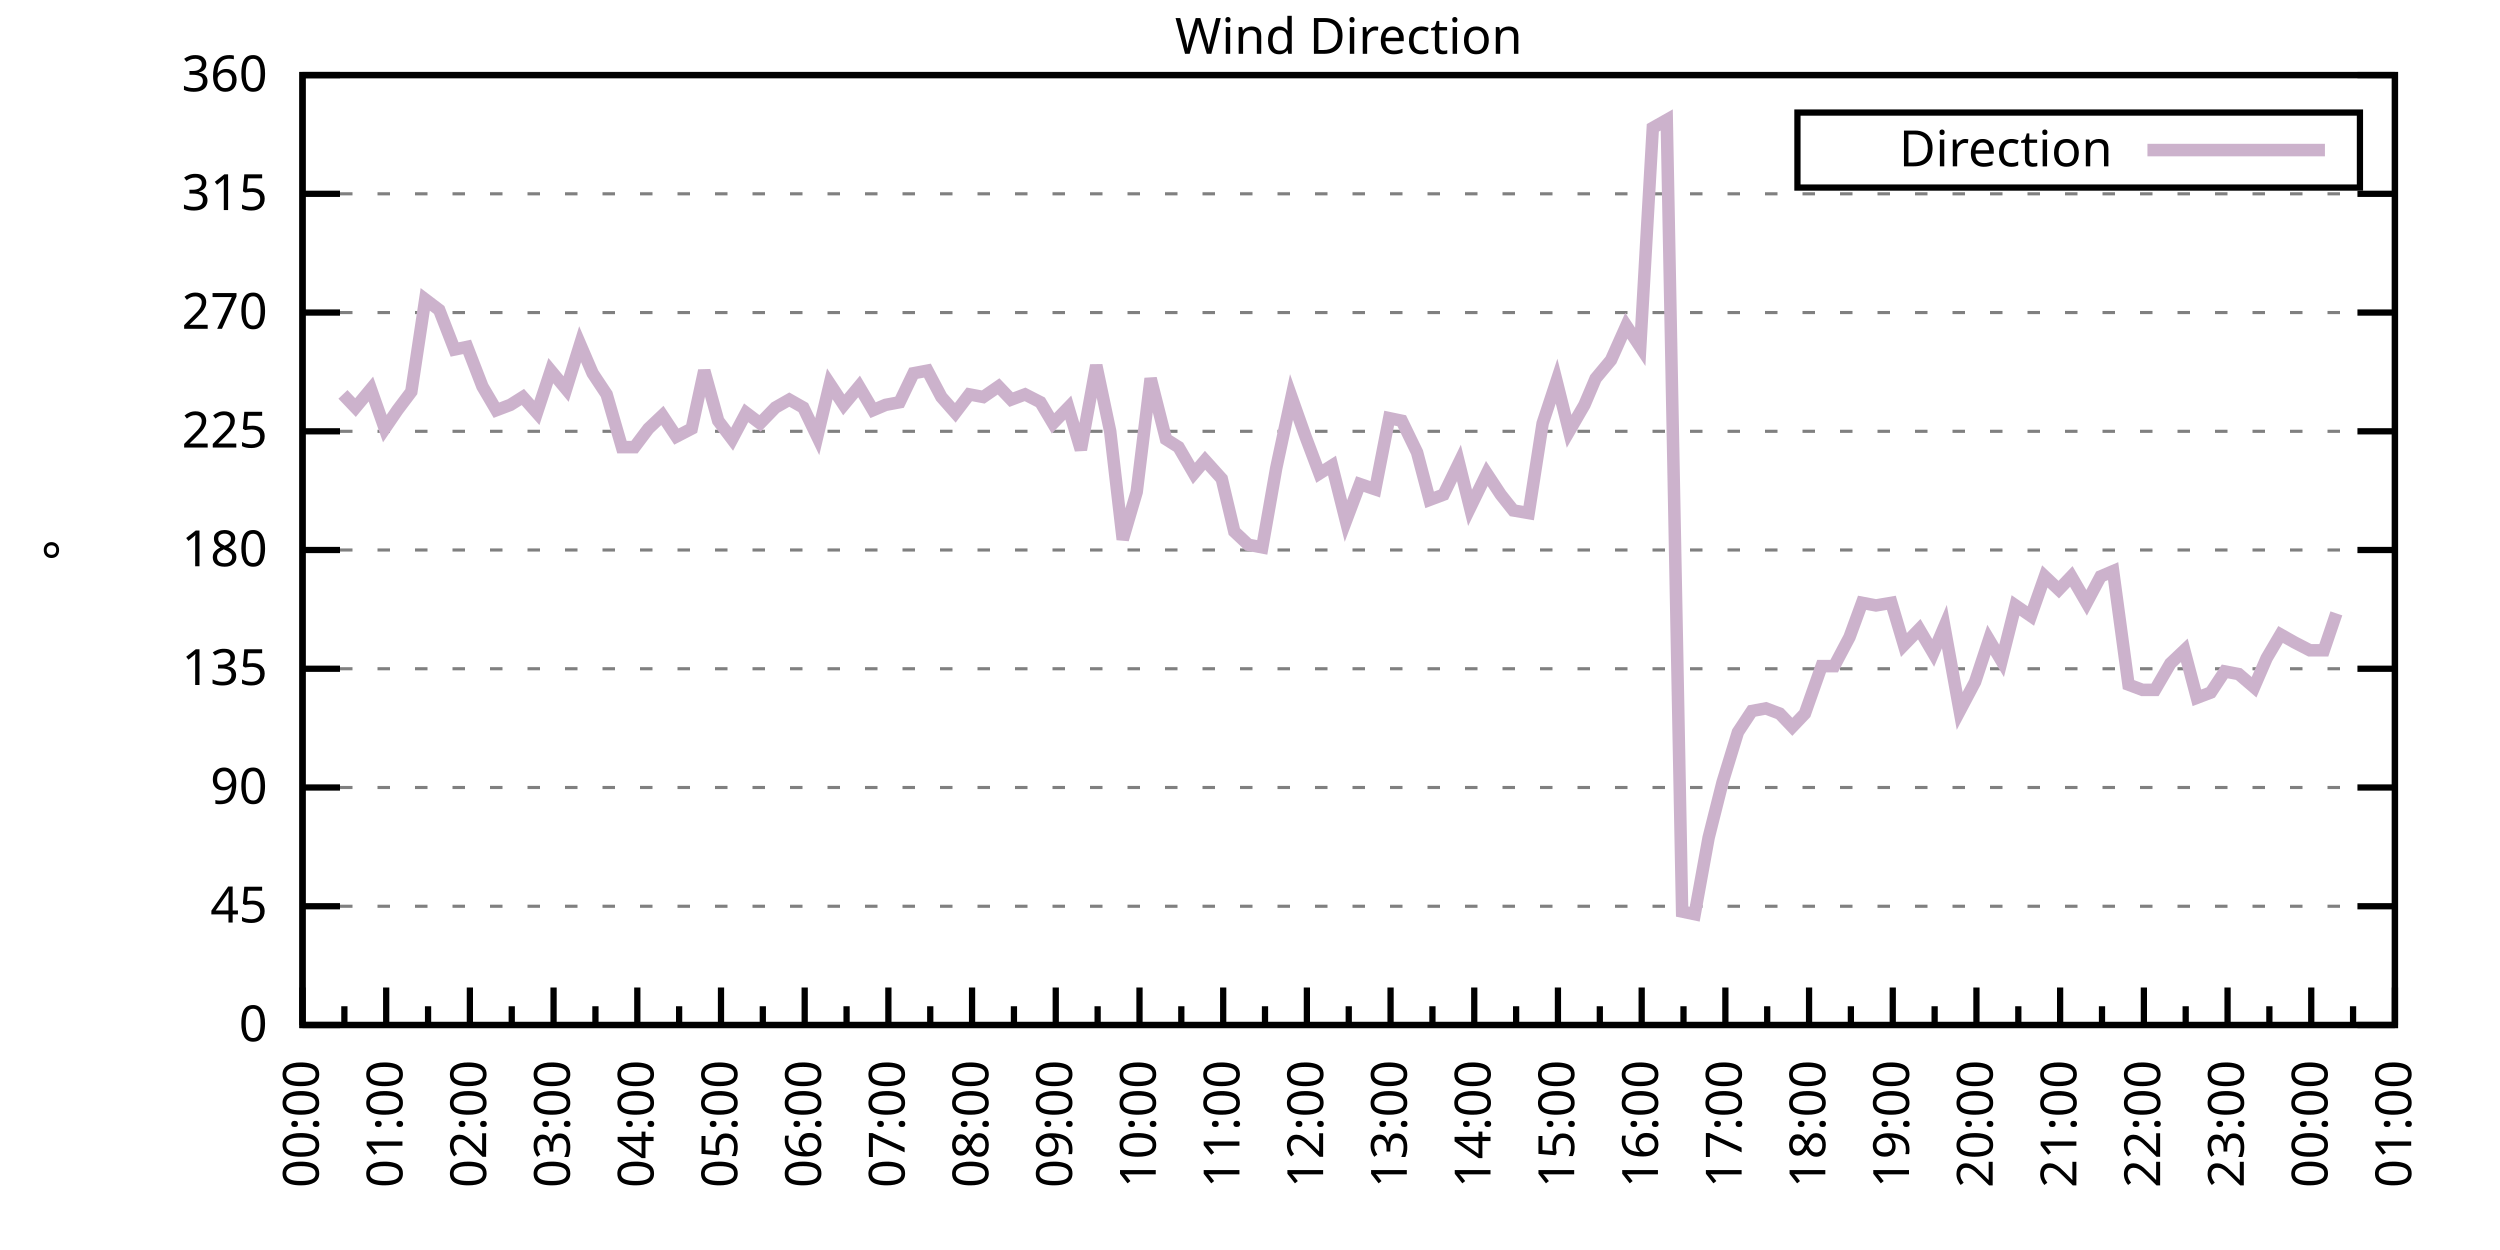
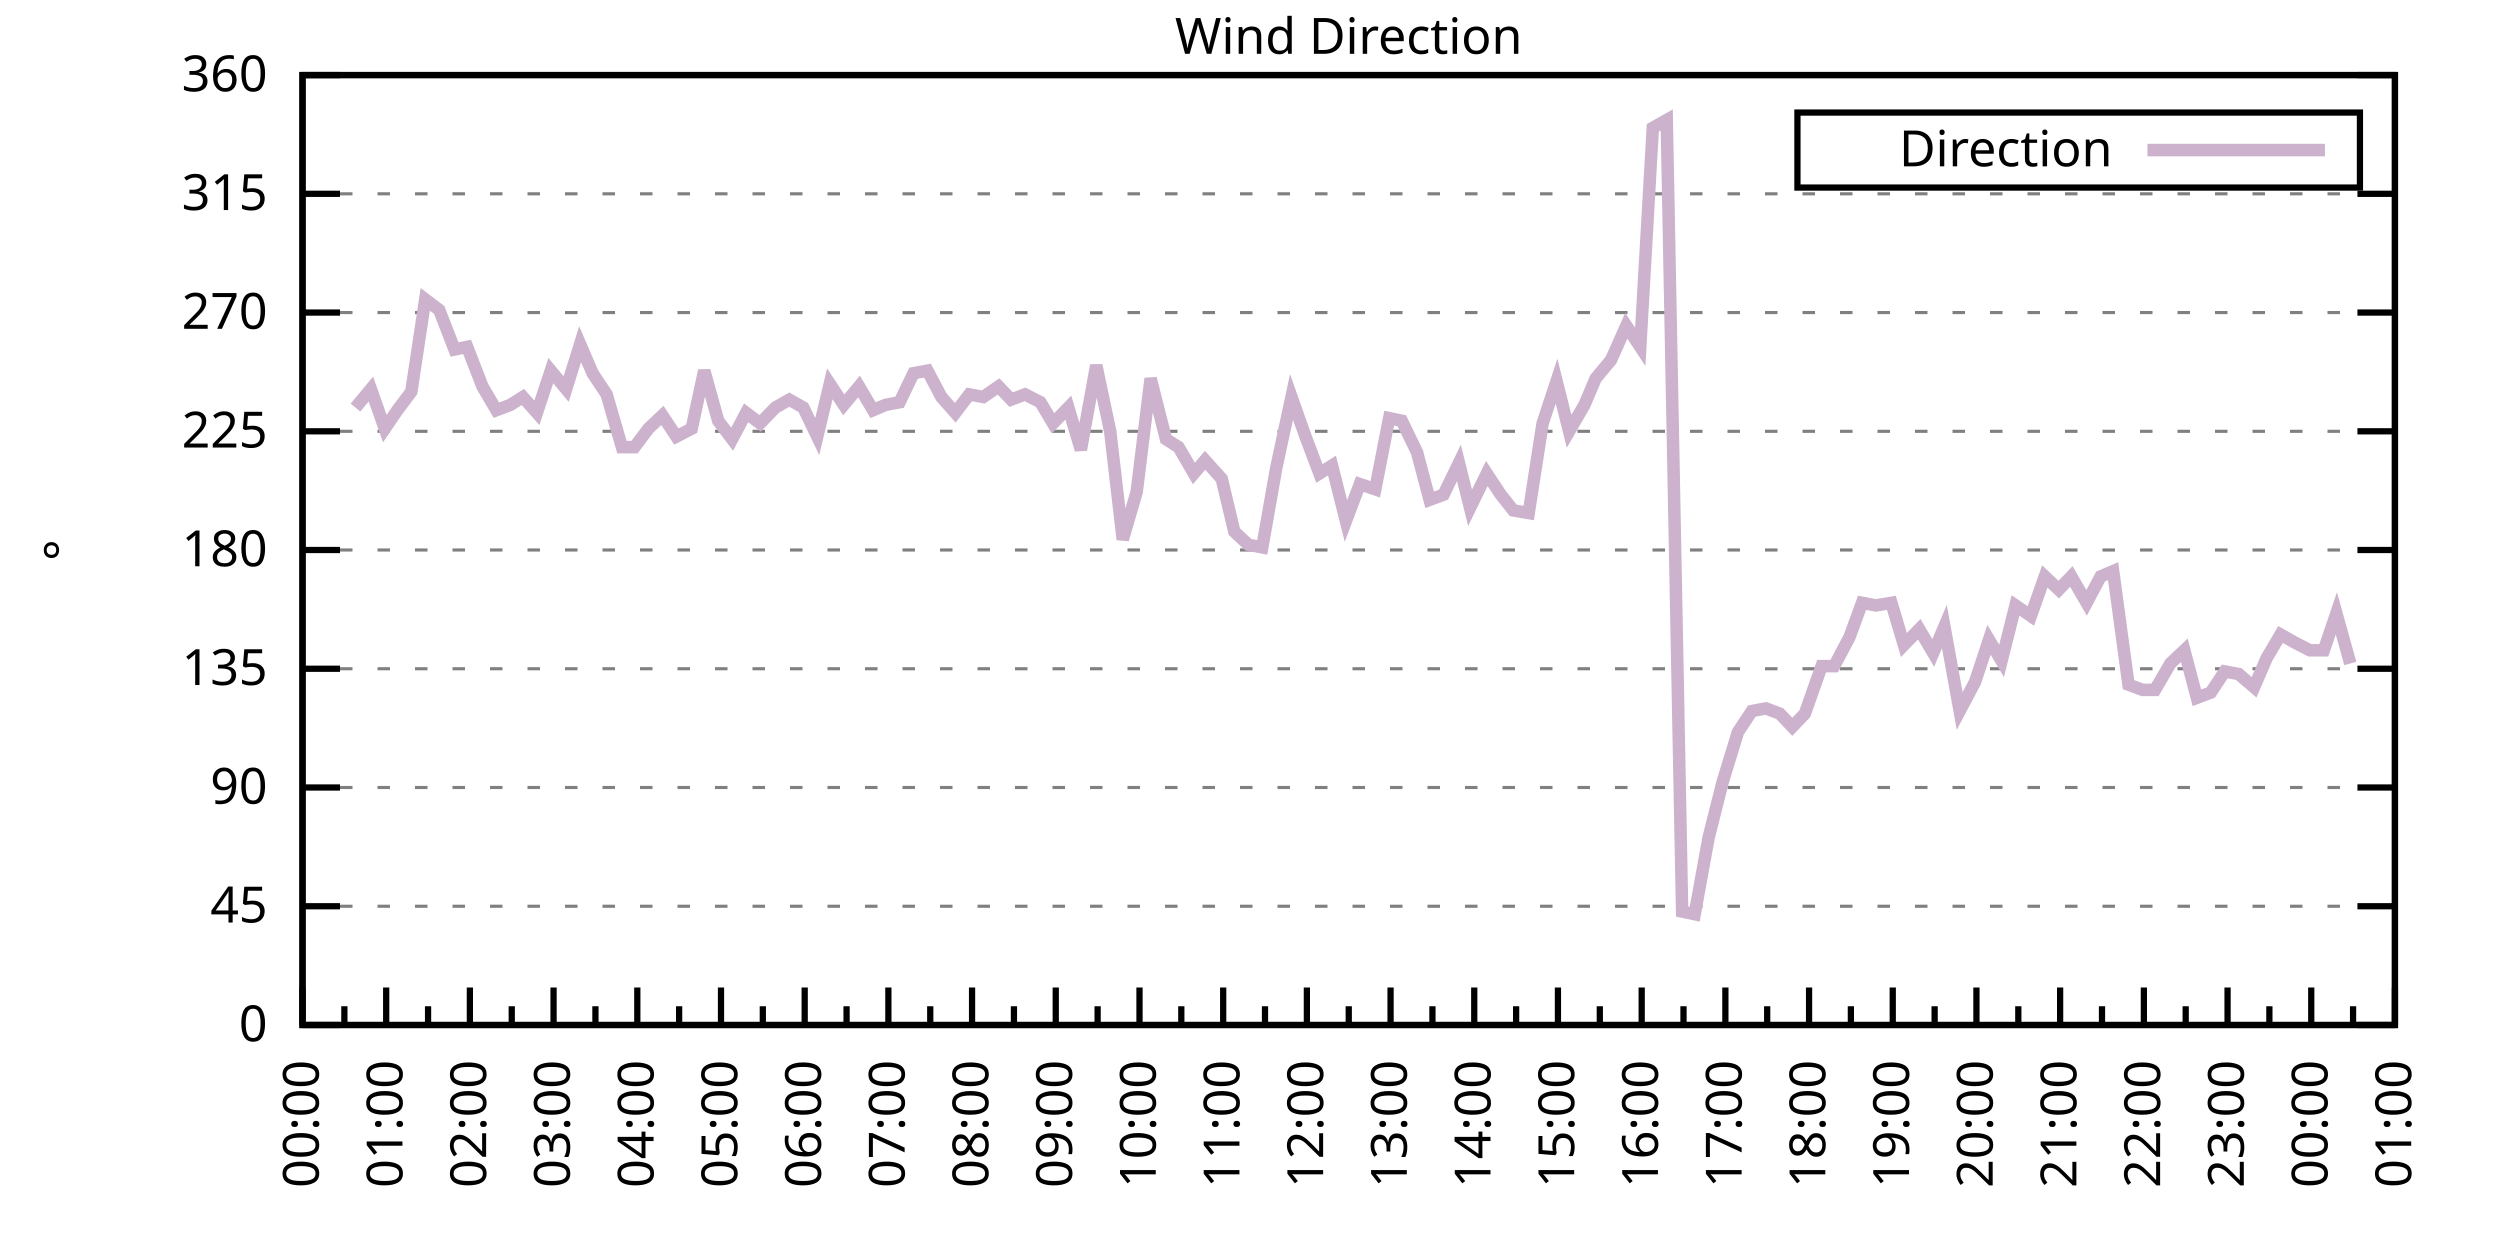
<svg xmlns="http://www.w3.org/2000/svg" xmlns:xlink="http://www.w3.org/1999/xlink" width="400" height="200" viewBox="0 0 400 200">
  <g id="gnuplot_canvas">
    <rect x="0" y="0" width="400" height="200" fill="none" />
    <defs>
      <circle id="gpDot" r="0.5" stroke-width="0.5" stroke="currentColor" />
      <path id="gpPt0" stroke-width="0.333" stroke="currentColor" d="M-1,0 h2 M0,-1 v2" />
      <path id="gpPt1" stroke-width="0.333" stroke="currentColor" d="M-1,-1 L1,1 M1,-1 L-1,1" />
      <path id="gpPt2" stroke-width="0.333" stroke="currentColor" d="M-1,0 L1,0 M0,-1 L0,1 M-1,-1 L1,1 M-1,1 L1,-1" />
      <rect id="gpPt3" stroke-width="0.333" stroke="currentColor" x="-1" y="-1" width="2" height="2" />
      <rect id="gpPt4" stroke-width="0.333" stroke="currentColor" fill="currentColor" x="-1" y="-1" width="2" height="2" />
      <circle id="gpPt5" stroke-width="0.333" stroke="currentColor" cx="0" cy="0" r="1" />
      <use xlink:href="#gpPt5" id="gpPt6" fill="currentColor" stroke="none" />
      <path id="gpPt7" stroke-width="0.333" stroke="currentColor" d="M0,-1.33 L-1.33,0.67 L1.33,0.67 z" />
      <use xlink:href="#gpPt7" id="gpPt8" fill="currentColor" stroke="none" />
      <use xlink:href="#gpPt7" id="gpPt9" stroke="currentColor" transform="rotate(180)" />
      <use xlink:href="#gpPt9" id="gpPt10" fill="currentColor" stroke="none" />
      <use xlink:href="#gpPt3" id="gpPt11" stroke="currentColor" transform="rotate(45)" />
      <use xlink:href="#gpPt11" id="gpPt12" fill="currentColor" stroke="none" />
      <path id="gpPt13" stroke-width="0.333" stroke="currentColor" d="M0,1.330 L1.265,0.411 L0.782,-1.067 L-0.782,-1.076 L-1.265,0.411 z" />
      <use xlink:href="#gpPt13" id="gpPt14" fill="currentColor" stroke="none" />
      <filter id="textbox" filterUnits="objectBoundingBox" x="0" y="0" height="1" width="1">
        <feFlood flood-color="white" flood-opacity="1" result="bgnd" />
        <feComposite in="SourceGraphic" in2="bgnd" operator="atop" />
      </filter>
      <filter id="greybox" filterUnits="objectBoundingBox" x="0" y="0" height="1" width="1">
        <feFlood flood-color="lightgrey" flood-opacity="1" result="grey" />
        <feComposite in="SourceGraphic" in2="grey" operator="atop" />
      </filter>
    </defs>
    <g fill="none" color="white" stroke="currentColor" stroke-width="1.00" stroke-linecap="butt" stroke-linejoin="miter">
</g>
    <g fill="none" color="black" stroke="currentColor" stroke-width="1.00" stroke-linecap="butt" stroke-linejoin="miter">
      <g stroke="none" shape-rendering="crispEdges">
        <polygon fill="rgb(255, 255, 255)" points="48.40,164.00 383.18,164.00 383.18,12.02 48.40,12.02 " />
      </g>
    </g>
    <g fill="none" color="black" stroke="currentColor" stroke-width="1.00" stroke-linecap="butt" stroke-linejoin="miter">
</g>
    <g fill="none" color="black" stroke="black" stroke-width="0.50" stroke-linecap="butt" stroke-linejoin="miter">
</g>
    <g fill="none" color="gray" stroke="currentColor" stroke-width="0.50" stroke-linecap="butt" stroke-linejoin="miter">
      <path stroke="gray" stroke-dasharray="2,4" class="gridline" d="M48.40,164.00 L383.19,164.00  " />
    </g>
    <g fill="none" color="gray" stroke="gray" stroke-width="1.00" stroke-linecap="butt" stroke-linejoin="miter">
</g>
    <g fill="none" color="black" stroke="currentColor" stroke-width="1.00" stroke-linecap="butt" stroke-linejoin="miter">
      <path stroke="black" d="M48.40,164.00 L54.40,164.00 M383.19,164.00 L377.19,164.00  " />
      <g transform="translate(42.80,166.60)" stroke="none" fill="black" font-family="Sans" font-size="8.00" text-anchor="end">
        <text>
          <tspan font-family="Sans"> 0</tspan>
        </text>
      </g>
    </g>
    <g fill="none" color="black" stroke="currentColor" stroke-width="1.00" stroke-linecap="butt" stroke-linejoin="miter">
</g>
    <g fill="none" color="black" stroke="black" stroke-width="0.50" stroke-linecap="butt" stroke-linejoin="miter">
</g>
    <g fill="none" color="gray" stroke="currentColor" stroke-width="0.50" stroke-linecap="butt" stroke-linejoin="miter">
      <path stroke="gray" stroke-dasharray="2,4" class="gridline" d="M48.40,145.00 L383.19,145.00  " />
    </g>
    <g fill="none" color="gray" stroke="gray" stroke-width="1.00" stroke-linecap="butt" stroke-linejoin="miter">
</g>
    <g fill="none" color="black" stroke="currentColor" stroke-width="1.00" stroke-linecap="butt" stroke-linejoin="miter">
      <path stroke="black" d="M48.40,145.00 L54.40,145.00 M383.19,145.00 L377.19,145.00  " />
      <g transform="translate(42.80,147.60)" stroke="none" fill="black" font-family="Sans" font-size="8.00" text-anchor="end">
        <text>
          <tspan font-family="Sans"> 45</tspan>
        </text>
      </g>
    </g>
    <g fill="none" color="black" stroke="currentColor" stroke-width="1.00" stroke-linecap="butt" stroke-linejoin="miter">
</g>
    <g fill="none" color="black" stroke="black" stroke-width="0.50" stroke-linecap="butt" stroke-linejoin="miter">
</g>
    <g fill="none" color="gray" stroke="currentColor" stroke-width="0.50" stroke-linecap="butt" stroke-linejoin="miter">
      <path stroke="gray" stroke-dasharray="2,4" class="gridline" d="M48.40,126.00 L383.19,126.00  " />
    </g>
    <g fill="none" color="gray" stroke="gray" stroke-width="1.00" stroke-linecap="butt" stroke-linejoin="miter">
</g>
    <g fill="none" color="black" stroke="currentColor" stroke-width="1.00" stroke-linecap="butt" stroke-linejoin="miter">
      <path stroke="black" d="M48.40,126.00 L54.40,126.00 M383.19,126.00 L377.19,126.00  " />
      <g transform="translate(42.80,128.60)" stroke="none" fill="black" font-family="Sans" font-size="8.00" text-anchor="end">
        <text>
          <tspan font-family="Sans"> 90</tspan>
        </text>
      </g>
    </g>
    <g fill="none" color="black" stroke="currentColor" stroke-width="1.00" stroke-linecap="butt" stroke-linejoin="miter">
</g>
    <g fill="none" color="black" stroke="black" stroke-width="0.50" stroke-linecap="butt" stroke-linejoin="miter">
</g>
    <g fill="none" color="gray" stroke="currentColor" stroke-width="0.50" stroke-linecap="butt" stroke-linejoin="miter">
      <path stroke="gray" stroke-dasharray="2,4" class="gridline" d="M48.40,107.00 L383.19,107.00  " />
    </g>
    <g fill="none" color="gray" stroke="gray" stroke-width="1.00" stroke-linecap="butt" stroke-linejoin="miter">
</g>
    <g fill="none" color="black" stroke="currentColor" stroke-width="1.00" stroke-linecap="butt" stroke-linejoin="miter">
      <path stroke="black" d="M48.40,107.00 L54.40,107.00 M383.19,107.00 L377.19,107.00  " />
      <g transform="translate(42.80,109.60)" stroke="none" fill="black" font-family="Sans" font-size="8.00" text-anchor="end">
        <text>
          <tspan font-family="Sans"> 135</tspan>
        </text>
      </g>
    </g>
    <g fill="none" color="black" stroke="currentColor" stroke-width="1.00" stroke-linecap="butt" stroke-linejoin="miter">
</g>
    <g fill="none" color="black" stroke="black" stroke-width="0.50" stroke-linecap="butt" stroke-linejoin="miter">
</g>
    <g fill="none" color="gray" stroke="currentColor" stroke-width="0.50" stroke-linecap="butt" stroke-linejoin="miter">
      <path stroke="gray" stroke-dasharray="2,4" class="gridline" d="M48.40,88.00 L383.19,88.00  " />
    </g>
    <g fill="none" color="gray" stroke="gray" stroke-width="1.00" stroke-linecap="butt" stroke-linejoin="miter">
</g>
    <g fill="none" color="black" stroke="currentColor" stroke-width="1.00" stroke-linecap="butt" stroke-linejoin="miter">
      <path stroke="black" d="M48.40,88.00 L54.40,88.00 M383.19,88.00 L377.19,88.00  " />
      <g transform="translate(42.80,90.60)" stroke="none" fill="black" font-family="Sans" font-size="8.00" text-anchor="end">
        <text>
          <tspan font-family="Sans"> 180</tspan>
        </text>
      </g>
    </g>
    <g fill="none" color="black" stroke="currentColor" stroke-width="1.00" stroke-linecap="butt" stroke-linejoin="miter">
</g>
    <g fill="none" color="black" stroke="black" stroke-width="0.50" stroke-linecap="butt" stroke-linejoin="miter">
</g>
    <g fill="none" color="gray" stroke="currentColor" stroke-width="0.50" stroke-linecap="butt" stroke-linejoin="miter">
      <path stroke="gray" stroke-dasharray="2,4" class="gridline" d="M48.40,69.01 L383.19,69.01  " />
    </g>
    <g fill="none" color="gray" stroke="gray" stroke-width="1.00" stroke-linecap="butt" stroke-linejoin="miter">
</g>
    <g fill="none" color="black" stroke="currentColor" stroke-width="1.00" stroke-linecap="butt" stroke-linejoin="miter">
      <path stroke="black" d="M48.40,69.01 L54.40,69.01 M383.19,69.01 L377.19,69.01  " />
      <g transform="translate(42.80,71.61)" stroke="none" fill="black" font-family="Sans" font-size="8.00" text-anchor="end">
        <text>
          <tspan font-family="Sans"> 225</tspan>
        </text>
      </g>
    </g>
    <g fill="none" color="black" stroke="currentColor" stroke-width="1.00" stroke-linecap="butt" stroke-linejoin="miter">
</g>
    <g fill="none" color="black" stroke="black" stroke-width="0.50" stroke-linecap="butt" stroke-linejoin="miter">
</g>
    <g fill="none" color="gray" stroke="currentColor" stroke-width="0.50" stroke-linecap="butt" stroke-linejoin="miter">
      <path stroke="gray" stroke-dasharray="2,4" class="gridline" d="M48.40,50.01 L383.19,50.01  " />
    </g>
    <g fill="none" color="gray" stroke="gray" stroke-width="1.00" stroke-linecap="butt" stroke-linejoin="miter">
</g>
    <g fill="none" color="black" stroke="currentColor" stroke-width="1.00" stroke-linecap="butt" stroke-linejoin="miter">
      <path stroke="black" d="M48.40,50.01 L54.40,50.01 M383.19,50.01 L377.19,50.01  " />
      <g transform="translate(42.80,52.61)" stroke="none" fill="black" font-family="Sans" font-size="8.00" text-anchor="end">
        <text>
          <tspan font-family="Sans"> 270</tspan>
        </text>
      </g>
    </g>
    <g fill="none" color="black" stroke="currentColor" stroke-width="1.00" stroke-linecap="butt" stroke-linejoin="miter">
</g>
    <g fill="none" color="black" stroke="black" stroke-width="0.50" stroke-linecap="butt" stroke-linejoin="miter">
</g>
    <g fill="none" color="gray" stroke="currentColor" stroke-width="0.50" stroke-linecap="butt" stroke-linejoin="miter">
      <path stroke="gray" stroke-dasharray="2,4" class="gridline" d="M48.40,31.01 L383.19,31.01  " />
    </g>
    <g fill="none" color="gray" stroke="gray" stroke-width="1.00" stroke-linecap="butt" stroke-linejoin="miter">
</g>
    <g fill="none" color="black" stroke="currentColor" stroke-width="1.00" stroke-linecap="butt" stroke-linejoin="miter">
      <path stroke="black" d="M48.40,31.01 L54.40,31.01 M383.19,31.01 L377.19,31.01  " />
      <g transform="translate(42.80,33.61)" stroke="none" fill="black" font-family="Sans" font-size="8.00" text-anchor="end">
        <text>
          <tspan font-family="Sans"> 315</tspan>
        </text>
      </g>
    </g>
    <g fill="none" color="black" stroke="currentColor" stroke-width="1.00" stroke-linecap="butt" stroke-linejoin="miter">
</g>
    <g fill="none" color="black" stroke="black" stroke-width="0.50" stroke-linecap="butt" stroke-linejoin="miter">
</g>
    <g fill="none" color="gray" stroke="currentColor" stroke-width="0.50" stroke-linecap="butt" stroke-linejoin="miter">
      <path stroke="gray" stroke-dasharray="2,4" class="gridline" d="M48.40,12.01 L383.19,12.01  " />
    </g>
    <g fill="none" color="gray" stroke="gray" stroke-width="1.00" stroke-linecap="butt" stroke-linejoin="miter">
</g>
    <g fill="none" color="black" stroke="currentColor" stroke-width="1.00" stroke-linecap="butt" stroke-linejoin="miter">
      <path stroke="black" d="M48.40,12.01 L54.40,12.01 M383.19,12.01 L377.19,12.01  " />
      <g transform="translate(42.80,14.61)" stroke="none" fill="black" font-family="Sans" font-size="8.00" text-anchor="end">
        <text>
          <tspan font-family="Sans"> 360</tspan>
        </text>
      </g>
    </g>
    <g fill="none" color="black" stroke="currentColor" stroke-width="1.00" stroke-linecap="butt" stroke-linejoin="miter">
      <path stroke="black" d="M48.40,164.00 L48.40,158.00  " />
      <g transform="translate(51.00,169.60) rotate(270)" stroke="none" fill="black" font-family="Sans" font-size="8.00" text-anchor="end">
        <text>
          <tspan font-family="Sans">00:00</tspan>
        </text>
      </g>
    </g>
    <g fill="none" color="black" stroke="currentColor" stroke-width="1.00" stroke-linecap="butt" stroke-linejoin="miter">
      <path stroke="black" d="M55.10,164.00 L55.10,161.00 M61.79,164.00 L61.79,158.00  " />
      <g transform="translate(64.39,169.60) rotate(270)" stroke="none" fill="black" font-family="Sans" font-size="8.00" text-anchor="end">
        <text>
          <tspan font-family="Sans">01:00</tspan>
        </text>
      </g>
    </g>
    <g fill="none" color="black" stroke="currentColor" stroke-width="1.00" stroke-linecap="butt" stroke-linejoin="miter">
      <path stroke="black" d="M68.49,164.00 L68.49,161.00 M75.18,164.00 L75.18,158.00  " />
      <g transform="translate(77.78,169.60) rotate(270)" stroke="none" fill="black" font-family="Sans" font-size="8.00" text-anchor="end">
        <text>
          <tspan font-family="Sans">02:00</tspan>
        </text>
      </g>
    </g>
    <g fill="none" color="black" stroke="currentColor" stroke-width="1.00" stroke-linecap="butt" stroke-linejoin="miter">
      <path stroke="black" d="M81.88,164.00 L81.88,161.00 M88.57,164.00 L88.57,158.00  " />
      <g transform="translate(91.17,169.60) rotate(270)" stroke="none" fill="black" font-family="Sans" font-size="8.00" text-anchor="end">
        <text>
          <tspan font-family="Sans">03:00</tspan>
        </text>
      </g>
    </g>
    <g fill="none" color="black" stroke="currentColor" stroke-width="1.00" stroke-linecap="butt" stroke-linejoin="miter">
      <path stroke="black" d="M95.27,164.00 L95.27,161.00 M101.97,164.00 L101.97,158.00  " />
      <g transform="translate(104.57,169.60) rotate(270)" stroke="none" fill="black" font-family="Sans" font-size="8.00" text-anchor="end">
        <text>
          <tspan font-family="Sans">04:00</tspan>
        </text>
      </g>
    </g>
    <g fill="none" color="black" stroke="currentColor" stroke-width="1.00" stroke-linecap="butt" stroke-linejoin="miter">
      <path stroke="black" d="M108.66,164.00 L108.66,161.00 M115.36,164.00 L115.36,158.00  " />
      <g transform="translate(117.96,169.60) rotate(270)" stroke="none" fill="black" font-family="Sans" font-size="8.00" text-anchor="end">
        <text>
          <tspan font-family="Sans">05:00</tspan>
        </text>
      </g>
    </g>
    <g fill="none" color="black" stroke="currentColor" stroke-width="1.00" stroke-linecap="butt" stroke-linejoin="miter">
      <path stroke="black" d="M122.05,164.00 L122.05,161.00 M128.75,164.00 L128.75,158.00  " />
      <g transform="translate(131.35,169.60) rotate(270)" stroke="none" fill="black" font-family="Sans" font-size="8.00" text-anchor="end">
        <text>
          <tspan font-family="Sans">06:00</tspan>
        </text>
      </g>
    </g>
    <g fill="none" color="black" stroke="currentColor" stroke-width="1.00" stroke-linecap="butt" stroke-linejoin="miter">
      <path stroke="black" d="M135.45,164.00 L135.45,161.00 M142.14,164.00 L142.14,158.00  " />
      <g transform="translate(144.74,169.60) rotate(270)" stroke="none" fill="black" font-family="Sans" font-size="8.00" text-anchor="end">
        <text>
          <tspan font-family="Sans">07:00</tspan>
        </text>
      </g>
    </g>
    <g fill="none" color="black" stroke="currentColor" stroke-width="1.00" stroke-linecap="butt" stroke-linejoin="miter">
      <path stroke="black" d="M148.84,164.00 L148.84,161.00 M155.53,164.00 L155.53,158.00  " />
      <g transform="translate(158.13,169.60) rotate(270)" stroke="none" fill="black" font-family="Sans" font-size="8.00" text-anchor="end">
        <text>
          <tspan font-family="Sans">08:00</tspan>
        </text>
      </g>
    </g>
    <g fill="none" color="black" stroke="currentColor" stroke-width="1.00" stroke-linecap="butt" stroke-linejoin="miter">
      <path stroke="black" d="M162.23,164.00 L162.23,161.00 M168.92,164.00 L168.92,158.00  " />
      <g transform="translate(171.52,169.60) rotate(270)" stroke="none" fill="black" font-family="Sans" font-size="8.00" text-anchor="end">
        <text>
          <tspan font-family="Sans">09:00</tspan>
        </text>
      </g>
    </g>
    <g fill="none" color="black" stroke="currentColor" stroke-width="1.00" stroke-linecap="butt" stroke-linejoin="miter">
      <path stroke="black" d="M175.62,164.00 L175.62,161.00 M182.32,164.00 L182.32,158.00  " />
      <g transform="translate(184.92,169.60) rotate(270)" stroke="none" fill="black" font-family="Sans" font-size="8.00" text-anchor="end">
        <text>
          <tspan font-family="Sans">10:00</tspan>
        </text>
      </g>
    </g>
    <g fill="none" color="black" stroke="currentColor" stroke-width="1.00" stroke-linecap="butt" stroke-linejoin="miter">
      <path stroke="black" d="M189.01,164.00 L189.01,161.00 M195.71,164.00 L195.71,158.00  " />
      <g transform="translate(198.31,169.60) rotate(270)" stroke="none" fill="black" font-family="Sans" font-size="8.00" text-anchor="end">
        <text>
          <tspan font-family="Sans">11:00</tspan>
        </text>
      </g>
    </g>
    <g fill="none" color="black" stroke="currentColor" stroke-width="1.00" stroke-linecap="butt" stroke-linejoin="miter">
      <path stroke="black" d="M202.40,164.00 L202.40,161.00 M209.10,164.00 L209.10,158.00  " />
      <g transform="translate(211.70,169.60) rotate(270)" stroke="none" fill="black" font-family="Sans" font-size="8.00" text-anchor="end">
        <text>
          <tspan font-family="Sans">12:00</tspan>
        </text>
      </g>
    </g>
    <g fill="none" color="black" stroke="currentColor" stroke-width="1.00" stroke-linecap="butt" stroke-linejoin="miter">
      <path stroke="black" d="M215.80,164.00 L215.80,161.00 M222.49,164.00 L222.49,158.00  " />
      <g transform="translate(225.09,169.60) rotate(270)" stroke="none" fill="black" font-family="Sans" font-size="8.00" text-anchor="end">
        <text>
          <tspan font-family="Sans">13:00</tspan>
        </text>
      </g>
    </g>
    <g fill="none" color="black" stroke="currentColor" stroke-width="1.00" stroke-linecap="butt" stroke-linejoin="miter">
      <path stroke="black" d="M229.19,164.00 L229.19,161.00 M235.88,164.00 L235.88,158.00  " />
      <g transform="translate(238.48,169.60) rotate(270)" stroke="none" fill="black" font-family="Sans" font-size="8.00" text-anchor="end">
        <text>
          <tspan font-family="Sans">14:00</tspan>
        </text>
      </g>
    </g>
    <g fill="none" color="black" stroke="currentColor" stroke-width="1.00" stroke-linecap="butt" stroke-linejoin="miter">
      <path stroke="black" d="M242.58,164.00 L242.58,161.00 M249.27,164.00 L249.27,158.00  " />
      <g transform="translate(251.87,169.60) rotate(270)" stroke="none" fill="black" font-family="Sans" font-size="8.00" text-anchor="end">
        <text>
          <tspan font-family="Sans">15:00</tspan>
        </text>
      </g>
    </g>
    <g fill="none" color="black" stroke="currentColor" stroke-width="1.00" stroke-linecap="butt" stroke-linejoin="miter">
      <path stroke="black" d="M255.97,164.00 L255.97,161.00 M262.67,164.00 L262.67,158.00  " />
      <g transform="translate(265.27,169.60) rotate(270)" stroke="none" fill="black" font-family="Sans" font-size="8.00" text-anchor="end">
        <text>
          <tspan font-family="Sans">16:00</tspan>
        </text>
      </g>
    </g>
    <g fill="none" color="black" stroke="currentColor" stroke-width="1.00" stroke-linecap="butt" stroke-linejoin="miter">
      <path stroke="black" d="M269.36,164.00 L269.36,161.00 M276.06,164.00 L276.06,158.00  " />
      <g transform="translate(278.66,169.60) rotate(270)" stroke="none" fill="black" font-family="Sans" font-size="8.00" text-anchor="end">
        <text>
          <tspan font-family="Sans">17:00</tspan>
        </text>
      </g>
    </g>
    <g fill="none" color="black" stroke="currentColor" stroke-width="1.00" stroke-linecap="butt" stroke-linejoin="miter">
      <path stroke="black" d="M282.75,164.00 L282.75,161.00 M289.45,164.00 L289.45,158.00  " />
      <g transform="translate(292.05,169.60) rotate(270)" stroke="none" fill="black" font-family="Sans" font-size="8.00" text-anchor="end">
        <text>
          <tspan font-family="Sans">18:00</tspan>
        </text>
      </g>
    </g>
    <g fill="none" color="black" stroke="currentColor" stroke-width="1.00" stroke-linecap="butt" stroke-linejoin="miter">
      <path stroke="black" d="M296.14,164.00 L296.14,161.00 M302.84,164.00 L302.84,158.00  " />
      <g transform="translate(305.44,169.60) rotate(270)" stroke="none" fill="black" font-family="Sans" font-size="8.00" text-anchor="end">
        <text>
          <tspan font-family="Sans">19:00</tspan>
        </text>
      </g>
    </g>
    <g fill="none" color="black" stroke="currentColor" stroke-width="1.00" stroke-linecap="butt" stroke-linejoin="miter">
      <path stroke="black" d="M309.54,164.00 L309.54,161.00 M316.23,164.00 L316.23,158.00  " />
      <g transform="translate(318.83,169.60) rotate(270)" stroke="none" fill="black" font-family="Sans" font-size="8.00" text-anchor="end">
        <text>
          <tspan font-family="Sans">20:00</tspan>
        </text>
      </g>
    </g>
    <g fill="none" color="black" stroke="currentColor" stroke-width="1.00" stroke-linecap="butt" stroke-linejoin="miter">
      <path stroke="black" d="M322.93,164.00 L322.93,161.00 M329.62,164.00 L329.62,158.00  " />
      <g transform="translate(332.22,169.60) rotate(270)" stroke="none" fill="black" font-family="Sans" font-size="8.00" text-anchor="end">
        <text>
          <tspan font-family="Sans">21:00</tspan>
        </text>
      </g>
    </g>
    <g fill="none" color="black" stroke="currentColor" stroke-width="1.00" stroke-linecap="butt" stroke-linejoin="miter">
      <path stroke="black" d="M336.32,164.00 L336.32,161.00 M343.02,164.00 L343.02,158.00  " />
      <g transform="translate(345.62,169.60) rotate(270)" stroke="none" fill="black" font-family="Sans" font-size="8.00" text-anchor="end">
        <text>
          <tspan font-family="Sans">22:00</tspan>
        </text>
      </g>
    </g>
    <g fill="none" color="black" stroke="currentColor" stroke-width="1.00" stroke-linecap="butt" stroke-linejoin="miter">
      <path stroke="black" d="M349.71,164.00 L349.71,161.00 M356.41,164.00 L356.41,158.00  " />
      <g transform="translate(359.01,169.60) rotate(270)" stroke="none" fill="black" font-family="Sans" font-size="8.00" text-anchor="end">
        <text>
          <tspan font-family="Sans">23:00</tspan>
        </text>
      </g>
    </g>
    <g fill="none" color="black" stroke="currentColor" stroke-width="1.00" stroke-linecap="butt" stroke-linejoin="miter">
      <path stroke="black" d="M363.10,164.00 L363.10,161.00 M369.80,164.00 L369.80,158.00  " />
      <g transform="translate(372.40,169.60) rotate(270)" stroke="none" fill="black" font-family="Sans" font-size="8.00" text-anchor="end">
        <text>
          <tspan font-family="Sans">00:00</tspan>
        </text>
      </g>
    </g>
    <g fill="none" color="black" stroke="currentColor" stroke-width="1.00" stroke-linecap="butt" stroke-linejoin="miter">
      <path stroke="black" d="M376.49,164.00 L376.49,161.00 M383.19,164.00 L383.19,158.00  " />
      <g transform="translate(385.79,169.60) rotate(270)" stroke="none" fill="black" font-family="Sans" font-size="8.00" text-anchor="end">
        <text>
          <tspan font-family="Sans">01:00</tspan>
        </text>
      </g>
    </g>
    <g fill="none" color="black" stroke="currentColor" stroke-width="1.00" stroke-linecap="butt" stroke-linejoin="miter">
</g>
    <g fill="none" color="black" stroke="currentColor" stroke-width="1.00" stroke-linecap="butt" stroke-linejoin="miter">
      <path stroke="black" d="M48.40,12.01 L48.40,164.00 L383.19,164.00 L383.19,12.01 L48.40,12.01 Z  " />
    </g>
    <g fill="none" color="black" stroke="currentColor" stroke-width="1.00" stroke-linecap="butt" stroke-linejoin="miter">
      <g transform="translate(12.80,88.01) rotate(270)" stroke="none" fill="black" font-family="Sans" font-size="8.00" text-anchor="middle">
        <text>
          <tspan font-family="Sans">°</tspan>
        </text>
      </g>
    </g>
    <g fill="none" color="black" stroke="currentColor" stroke-width="1.00" stroke-linecap="butt" stroke-linejoin="miter">
</g>
    <g fill="none" color="black" stroke="currentColor" stroke-width="1.00" stroke-linecap="butt" stroke-linejoin="miter">
      <path stroke="black" d="M287.59,30.01 L287.59,18.01 L377.59,18.01 L377.59,30.01 L287.59,30.01 Z  " />
    </g>
    <g id="Wind_direction_plot_1">
      <g fill="none" color="white" stroke="black" stroke-width="2.00" stroke-linecap="butt" stroke-linejoin="miter">
</g>
      <g fill="none" color="black" stroke="currentColor" stroke-width="2.00" stroke-linecap="butt" stroke-linejoin="miter">
        <g transform="translate(337.99,26.61)" stroke="none" fill="black" font-family="Sans" font-size="8.00" text-anchor="end">
          <text>
            <tspan font-family="Sans">Direction</tspan>
          </text>
        </g>
      </g>
      <g fill="none" color="black" stroke="currentColor" stroke-width="2.00" stroke-linecap="butt" stroke-linejoin="miter">
-         <path stroke="rgb(204, 178, 204)" d="M343.59,24.01 L371.99,24.01 M54.87,63.10 L56.88,65.21 L59.34,62.25 L61.57,68.58 L63.58,65.63 L65.81,62.67   L68.04,47.90 L70.27,49.59 L72.73,55.92 L74.74,55.50 L77.19,61.83 L79.42,65.63 L81.66,64.78 L83.66,63.52   L85.90,66.05 L88.13,59.30 L90.58,62.25 L92.82,55.07 L94.82,59.72 L97.06,63.10 L99.51,71.54 L101.52,71.54   L103.75,68.58 L105.98,66.47 L108.22,69.85 L110.67,68.58 L112.68,59.30 L114.91,67.32 L117.14,70.27 L119.38,66.05   L121.61,67.74 L124.06,65.21 L126.29,63.94 L128.53,65.21 L130.76,69.85 L132.77,61.41 L135.00,64.78 L137.45,61.83   L139.69,65.63 L141.69,64.78 L143.93,64.36 L146.16,59.72 L148.39,59.30 L150.62,63.52 L152.85,66.05 L155.09,63.10   L157.32,63.52 L159.77,61.83 L161.78,63.94 L164.01,63.10 L166.47,64.36 L168.48,67.74 L170.93,65.21 L172.94,71.96   L175.40,58.45 L177.63,69.01 L179.64,86.32 L181.87,78.72 L184.10,60.56 L186.56,70.27 L188.57,71.54 L191.02,75.76   L192.81,73.65 L195.48,76.61 L197.49,85.05 L199.73,87.16 L201.96,87.58 L204.19,74.92 L206.64,63.52 L208.88,69.85   L211.11,75.76 L213.12,74.49 L215.35,83.36 L217.58,77.45 L220.04,78.29 L222.27,66.90 L224.28,67.32 L226.73,72.38   L228.74,79.98 L230.97,79.14 L233.43,74.07 L235.21,81.25 L237.89,75.76 L240.12,79.14 L242.13,81.67 L244.59,82.09   L246.82,67.74 L249.05,60.98 L251.06,69.01 L253.51,64.78 L255.30,60.56 L257.76,57.61 L260.21,52.12 L262.44,55.50   L264.45,20.45 L266.68,19.19 L269.14,145.85 L271.15,146.27 L273.38,134.02 L275.61,125.16 L278.07,117.14 L280.30,113.76   L282.53,113.34 L284.76,114.18 L286.77,116.29 L288.78,114.18 L291.46,106.58 L293.47,106.58 L295.92,101.94 L297.93,96.45   L300.16,96.87 L302.62,96.45 L304.63,103.20 L307.08,100.67 L309.31,104.47 L311.10,100.25 L313.55,113.76 L316.01,109.11   L318.24,102.36 L320.25,105.74 L322.48,96.87 L324.94,98.56 L327.17,92.23 L329.40,94.34 L331.41,92.23 L333.86,96.45   L336.10,92.23 L338.10,91.38 L340.56,109.54 L342.79,110.38 L344.80,110.38 L347.26,106.16 L349.49,104.05 L351.50,111.65   L353.73,110.80 L355.96,107.43 L358.19,107.85 L360.65,109.96 L362.66,105.31 L364.89,101.52 L367.12,102.78 L369.58,104.05   L371.81,104.05 L373.82,98.14  " />
+         <path stroke="rgb(204, 178, 204)" d="M343.59,24.01 L371.99,24.01 M56.88,65.21 L59.34,62.25 L61.57,68.58 L63.58,65.63 L65.81,62.67 L68.04,47.90   L70.27,49.59 L72.73,55.92 L74.74,55.50 L77.19,61.83 L79.42,65.63 L81.66,64.78 L83.66,63.52 L85.90,66.05   L88.13,59.30 L90.58,62.25 L92.82,55.07 L94.82,59.72 L97.06,63.10 L99.51,71.54 L101.52,71.54 L103.75,68.58   L105.98,66.47 L108.22,69.85 L110.67,68.58 L112.68,59.30 L114.91,67.32 L117.14,70.27 L119.38,66.05 L121.61,67.74   L124.06,65.21 L126.29,63.94 L128.53,65.21 L130.76,69.85 L132.77,61.41 L135.00,64.78 L137.45,61.83 L139.69,65.63   L141.69,64.78 L143.93,64.36 L146.16,59.72 L148.39,59.30 L150.62,63.52 L152.85,66.05 L155.09,63.10 L157.32,63.52   L159.77,61.83 L161.78,63.94 L164.01,63.10 L166.47,64.36 L168.48,67.74 L170.93,65.21 L172.94,71.96 L175.40,58.45   L177.63,69.01 L179.64,86.32 L181.87,78.72 L184.10,60.56 L186.56,70.27 L188.57,71.54 L191.02,75.76 L192.81,73.65   L195.48,76.61 L197.49,85.05 L199.73,87.16 L201.96,87.58 L204.19,74.92 L206.64,63.52 L208.88,69.85 L211.11,75.76   L213.12,74.49 L215.35,83.36 L217.58,77.45 L220.04,78.29 L222.27,66.90 L224.28,67.32 L226.73,72.38 L228.74,79.98   L230.97,79.14 L233.43,74.07 L235.21,81.25 L237.89,75.76 L240.12,79.14 L242.13,81.67 L244.59,82.09 L246.82,67.74   L249.05,60.98 L251.06,69.01 L253.51,64.78 L255.30,60.56 L257.76,57.61 L260.21,52.12 L262.44,55.50 L264.45,20.45   L266.68,19.19 L269.14,145.85 L271.15,146.27 L273.38,134.02 L275.61,125.16 L278.07,117.14 L280.30,113.76 L282.53,113.34   L284.76,114.18 L286.77,116.29 L288.78,114.18 L291.46,106.58 L293.47,106.58 L295.92,101.94 L297.93,96.45 L300.16,96.87   L302.62,96.45 L304.63,103.20 L307.08,100.67 L309.31,104.47 L311.10,100.25 L313.55,113.76 L316.01,109.11 L318.24,102.36   L320.25,105.74 L322.48,96.87 L324.94,98.56 L327.17,92.23 L329.40,94.34 L331.41,92.23 L333.86,96.45 L336.10,92.23   L338.10,91.38 L340.56,109.54 L342.79,110.38 L344.80,110.38 L347.26,106.16 L349.49,104.05 L351.50,111.65 L353.73,110.80   L355.96,107.43 L358.19,107.85 L360.65,109.96 L362.66,105.31 L364.89,101.52 L367.12,102.78 L369.58,104.05 L371.81,104.05   L373.82,98.14 L376.05,106.16  " />
      </g>
    </g>
    <g fill="none" color="black" stroke="currentColor" stroke-width="2.00" stroke-linecap="butt" stroke-linejoin="miter">
</g>
    <g fill="none" color="black" stroke="black" stroke-width="1.00" stroke-linecap="butt" stroke-linejoin="miter">
</g>
    <g fill="none" color="black" stroke="currentColor" stroke-width="1.00" stroke-linecap="butt" stroke-linejoin="miter">
      <path stroke="black" d="M48.40,12.01 L48.40,164.00 L383.19,164.00 L383.19,12.01 L48.40,12.01 Z  " />
    </g>
    <g fill="none" color="black" stroke="currentColor" stroke-width="1.00" stroke-linecap="butt" stroke-linejoin="miter">
      <g transform="translate(215.79,8.61)" stroke="none" fill="black" font-family="Sans" font-size="8.00" text-anchor="middle">
        <text>
          <tspan font-family="Sans">Wind Direction</tspan>
        </text>
      </g>
    </g>
    <g fill="none" color="black" stroke="currentColor" stroke-width="1.00" stroke-linecap="butt" stroke-linejoin="miter">
</g>
  </g>
</svg>
